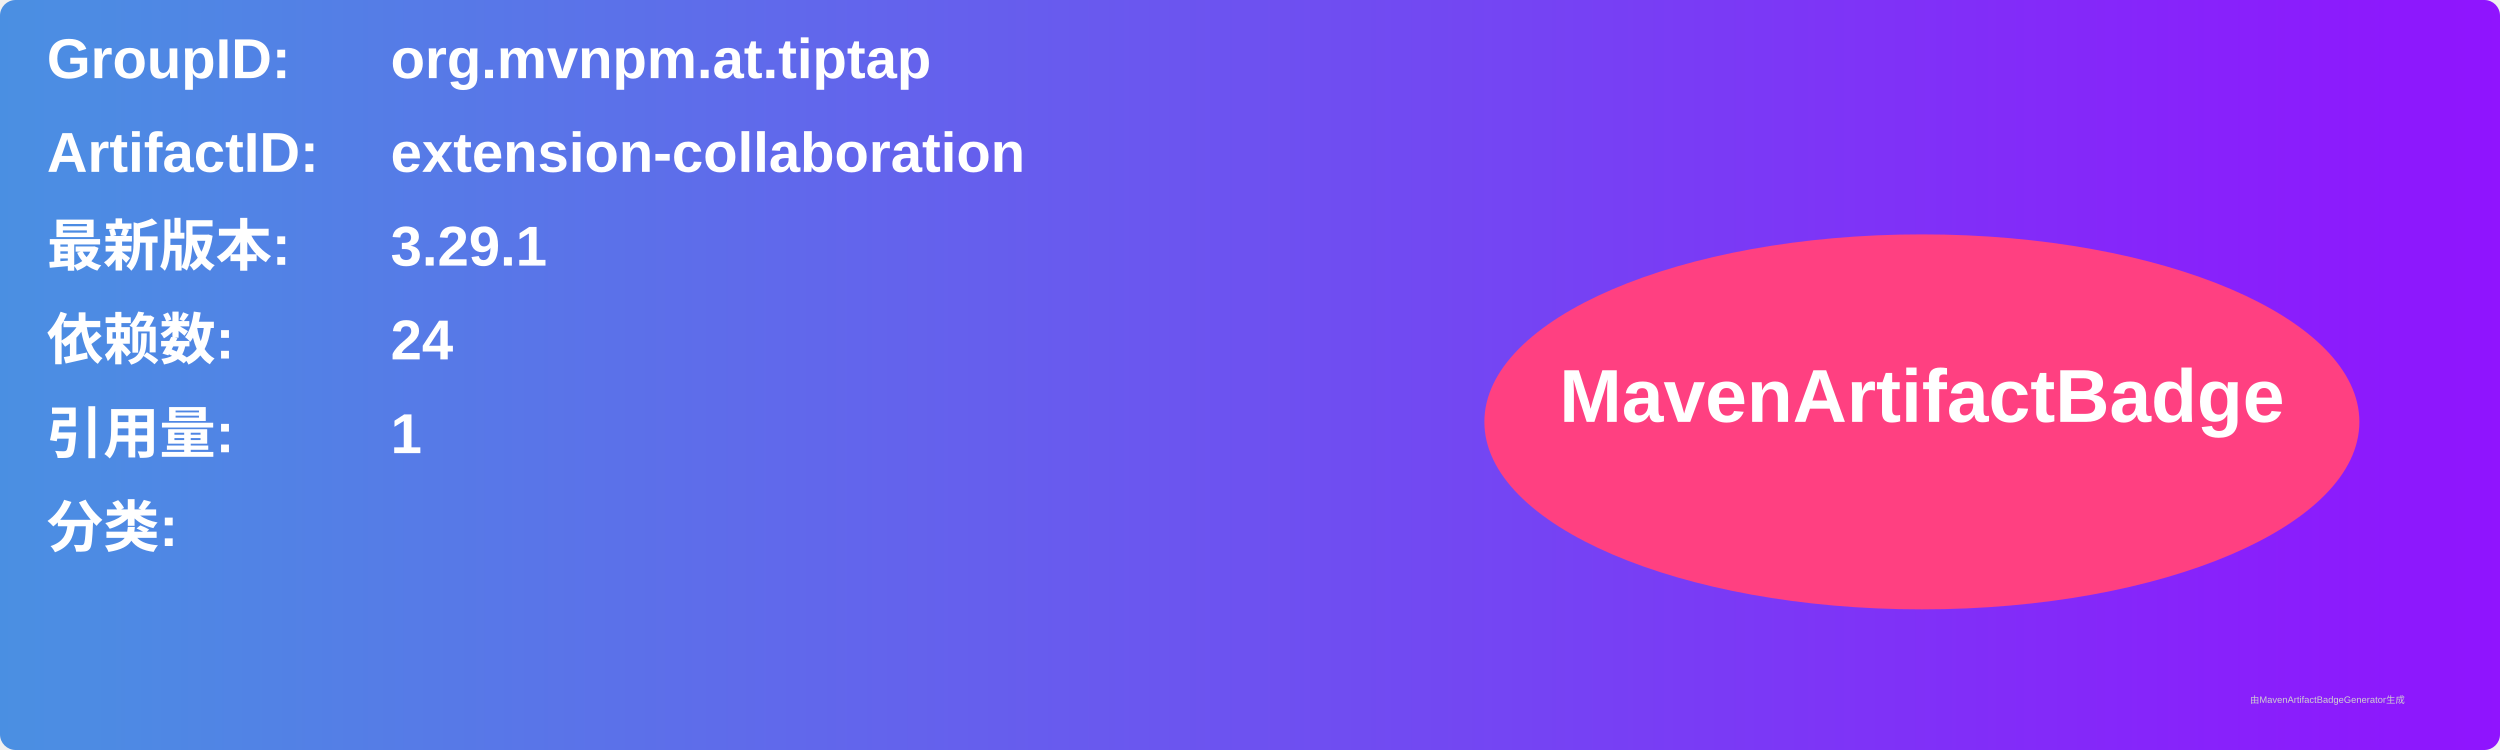
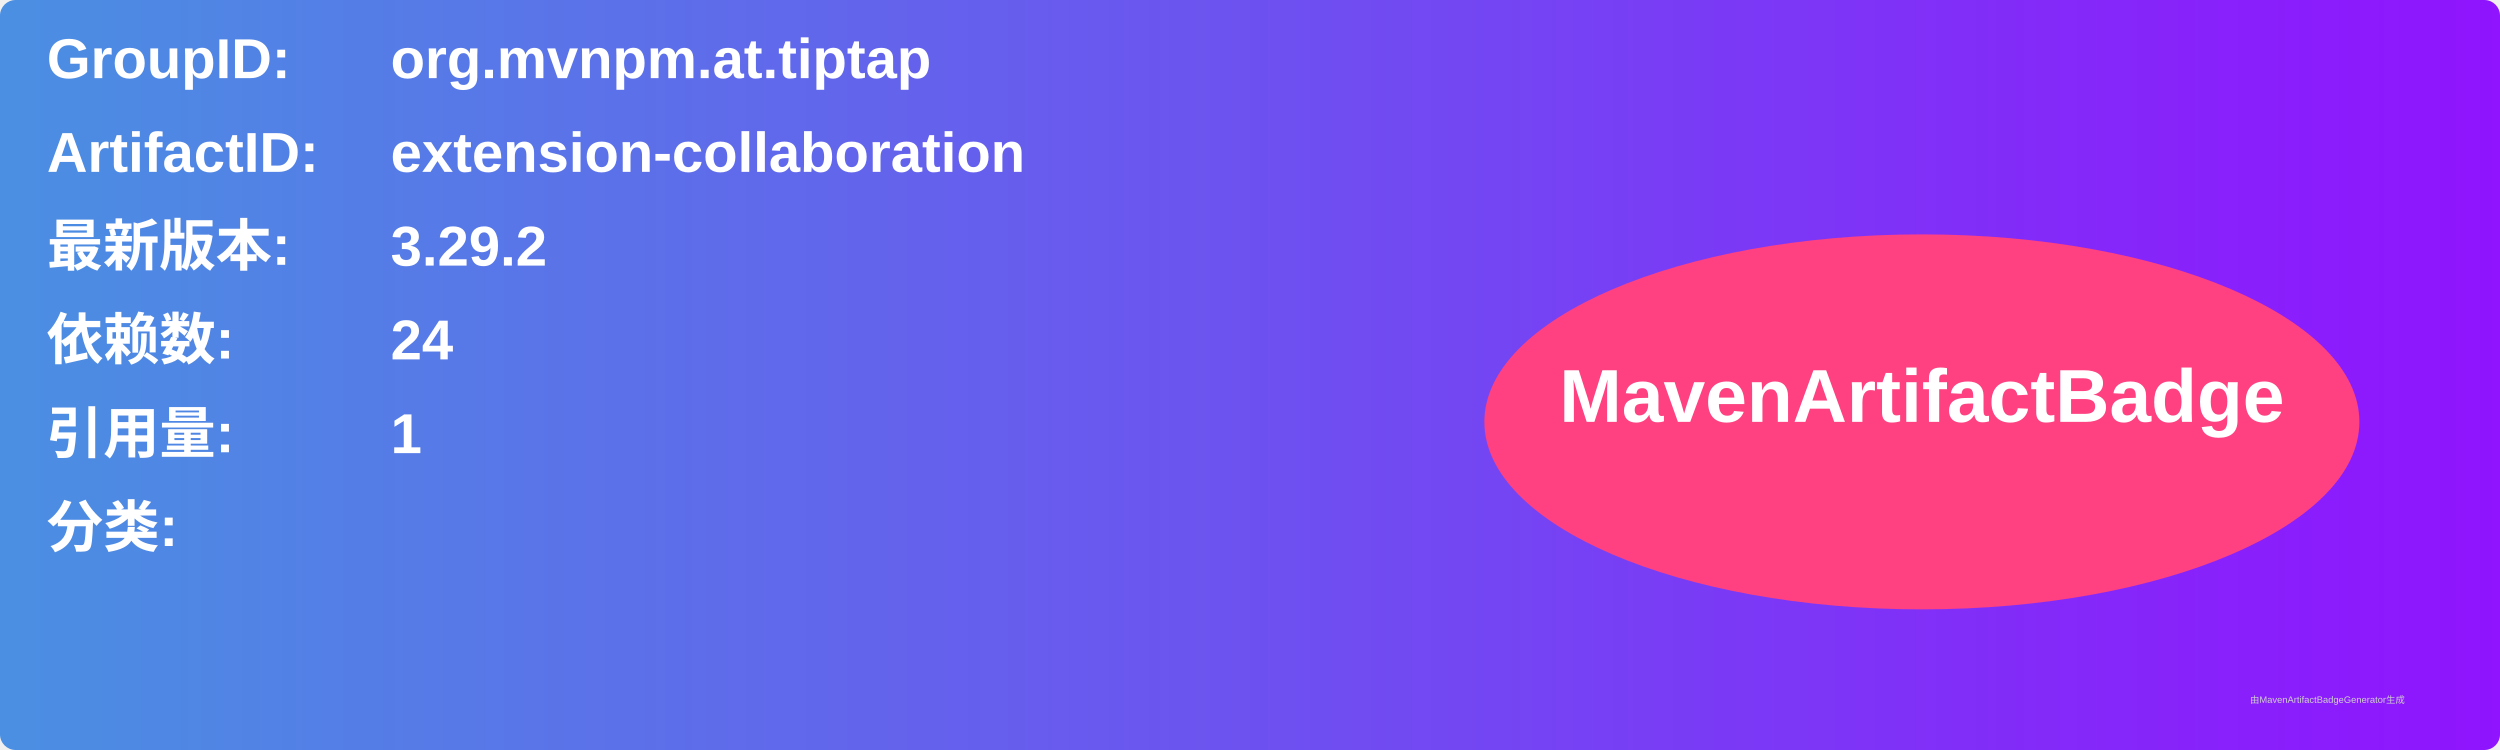
<svg xmlns="http://www.w3.org/2000/svg" width="800" height="240" viewBox="0 0 800 240">
  <linearGradient id="grad" x1="0%" y1="0%" x2="100%" y2="0%">
    <stop offset="0%" stop-color="#4a90e2" />
    <stop offset="100%" stop-color="#9013fe" />
  </linearGradient>
  <rect width="100%" height="100%" rx="5" ry="5" fill="url(#grad)" />
  <g transform="translate(15, 15)">
    <text x="0" y="10" font-family="Arial" font-size="18" fill="white" font-weight="bold" width="260">GroupID:</text>
    <text x="110" y="10" font-family="Arial" font-size="18" fill="white" font-weight="bold" width="460">org.mvnpm.at.tiptap</text>
    <text x="0" y="40" font-family="Arial" font-size="18" fill="white" font-weight="bold" width="260">ArtifactID:</text>
    <text x="110" y="40" font-family="Arial" font-size="18" fill="white" font-weight="bold" width="460">extension-collaboration</text>
    <text x="0" y="70" font-family="Arial" font-size="18" fill="white" font-weight="bold">最新版本:</text>
    <text x="110" y="70" font-family="Arial" font-size="18" fill="white" font-weight="bold">
-       <tspan font-weight="bold">3.29.1</tspan>
+       <tspan font-weight="bold">3.29.2</tspan>
    </text>
    <text x="0" y="100" font-family="Arial" font-size="18" fill="white" font-weight="bold">依赖数: </text>
    <text x="110" y="100" font-family="Arial" font-size="18" fill="white">
      <tspan font-weight="bold">24</tspan>
    </text>
    <text x="0" y="130" font-family="Arial" font-size="18" fill="white" font-weight="bold">引用量: </text>
    <text x="110" y="130" font-family="Arial" font-size="18" fill="white">
      <tspan font-weight="bold">1</tspan>
    </text>
    <text x="0" y="160" font-family="Arial" font-size="18" fill="white" font-weight="bold">分类:</text>
    <text x="10" y="190" font-family="Arial" font-size="10" fill="white">
      <tspan font-weight="bold" />
    </text>
    <ellipse cx="600" cy="120" rx="140" ry="60" fill="#ff4081" />
    <text x="600" y="120" text-anchor="middle" font-family="Arial" font-size="24" fill="white" font-weight="bold">MavenArtifactBadge</text>
  </g>
  <text x="720" y="225" font-family="Arial" font-size="3" fill="#d0d0d0">由MavenArtifactBadgeGenerator生成</text>
</svg>
